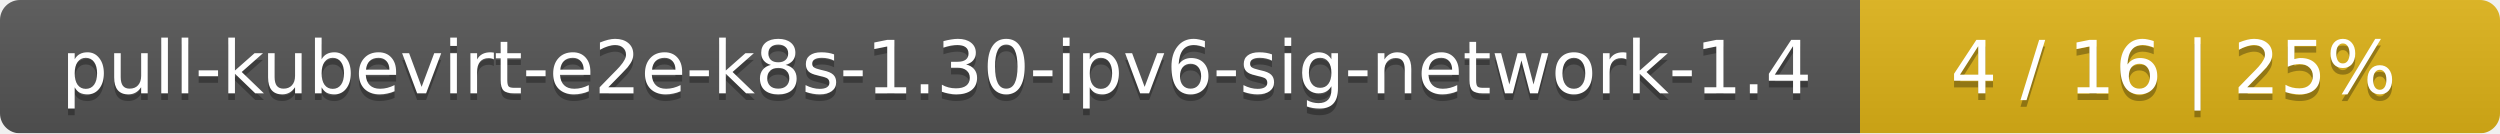
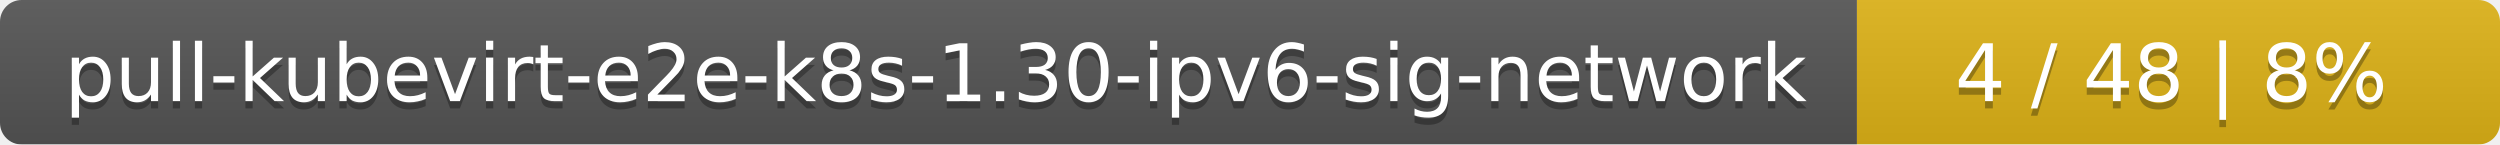
- <svg xmlns="http://www.w3.org/2000/svg" width="375" height="20">
+ <svg xmlns="http://www.w3.org/2000/svg" width="346" height="20">
  <linearGradient id="smooth" x2="0" y2="100%">
    <stop offset="0" stop-color="#bbb" stop-opacity=".1" />
    <stop offset="1" stop-opacity=".1" />
  </linearGradient>
  <mask id="round">
-     <rect width="375" height="20" rx="3" fill="#fff" />
+     <rect width="346" height="20" rx="3" fill="#fff" />
  </mask>
  <g mask="url(#round)">
-     <rect width="279" height="20" fill="#555" />
-     <rect x="279" width="96" height="20" fill="#dfb317" />
-     <rect width="375" height="20" fill="url(#smooth)" />
+     <rect width="257" height="20" fill="#555" />
+     <rect x="257" width="89" height="20" fill="#dfb317" />
+     <rect width="346" height="20" fill="url(#smooth)" />
  </g>
  <g fill="#fff" text-anchor="middle" font-family="DejaVu Sans,Verdana,Geneva,sans-serif" font-size="11">
-     <text x="140.5" y="15" fill="#010101" fill-opacity=".3">pull-kubevirt-e2e-k8s-1.30-ipv6-sig-network-1.4</text>
-     <text x="140.5" y="14">pull-kubevirt-e2e-k8s-1.30-ipv6-sig-network-1.4</text>
-     <text x="326" y="15" fill="#010101" fill-opacity=".3">4 / 16    |    25%</text>
-     <text x="326" y="14">4 / 16    |    25%</text>
+     <text x="129.5" y="15" fill="#010101" fill-opacity=".3">pull-kubevirt-e2e-k8s-1.30-ipv6-sig-network</text>
+     <text x="129.5" y="14">pull-kubevirt-e2e-k8s-1.30-ipv6-sig-network</text>
+     <text x="300.5" y="15" fill="#010101" fill-opacity=".3">4 / 48    |    8%</text>
+     <text x="300.5" y="14">4 / 48    |    8%</text>
  </g>
</svg>
